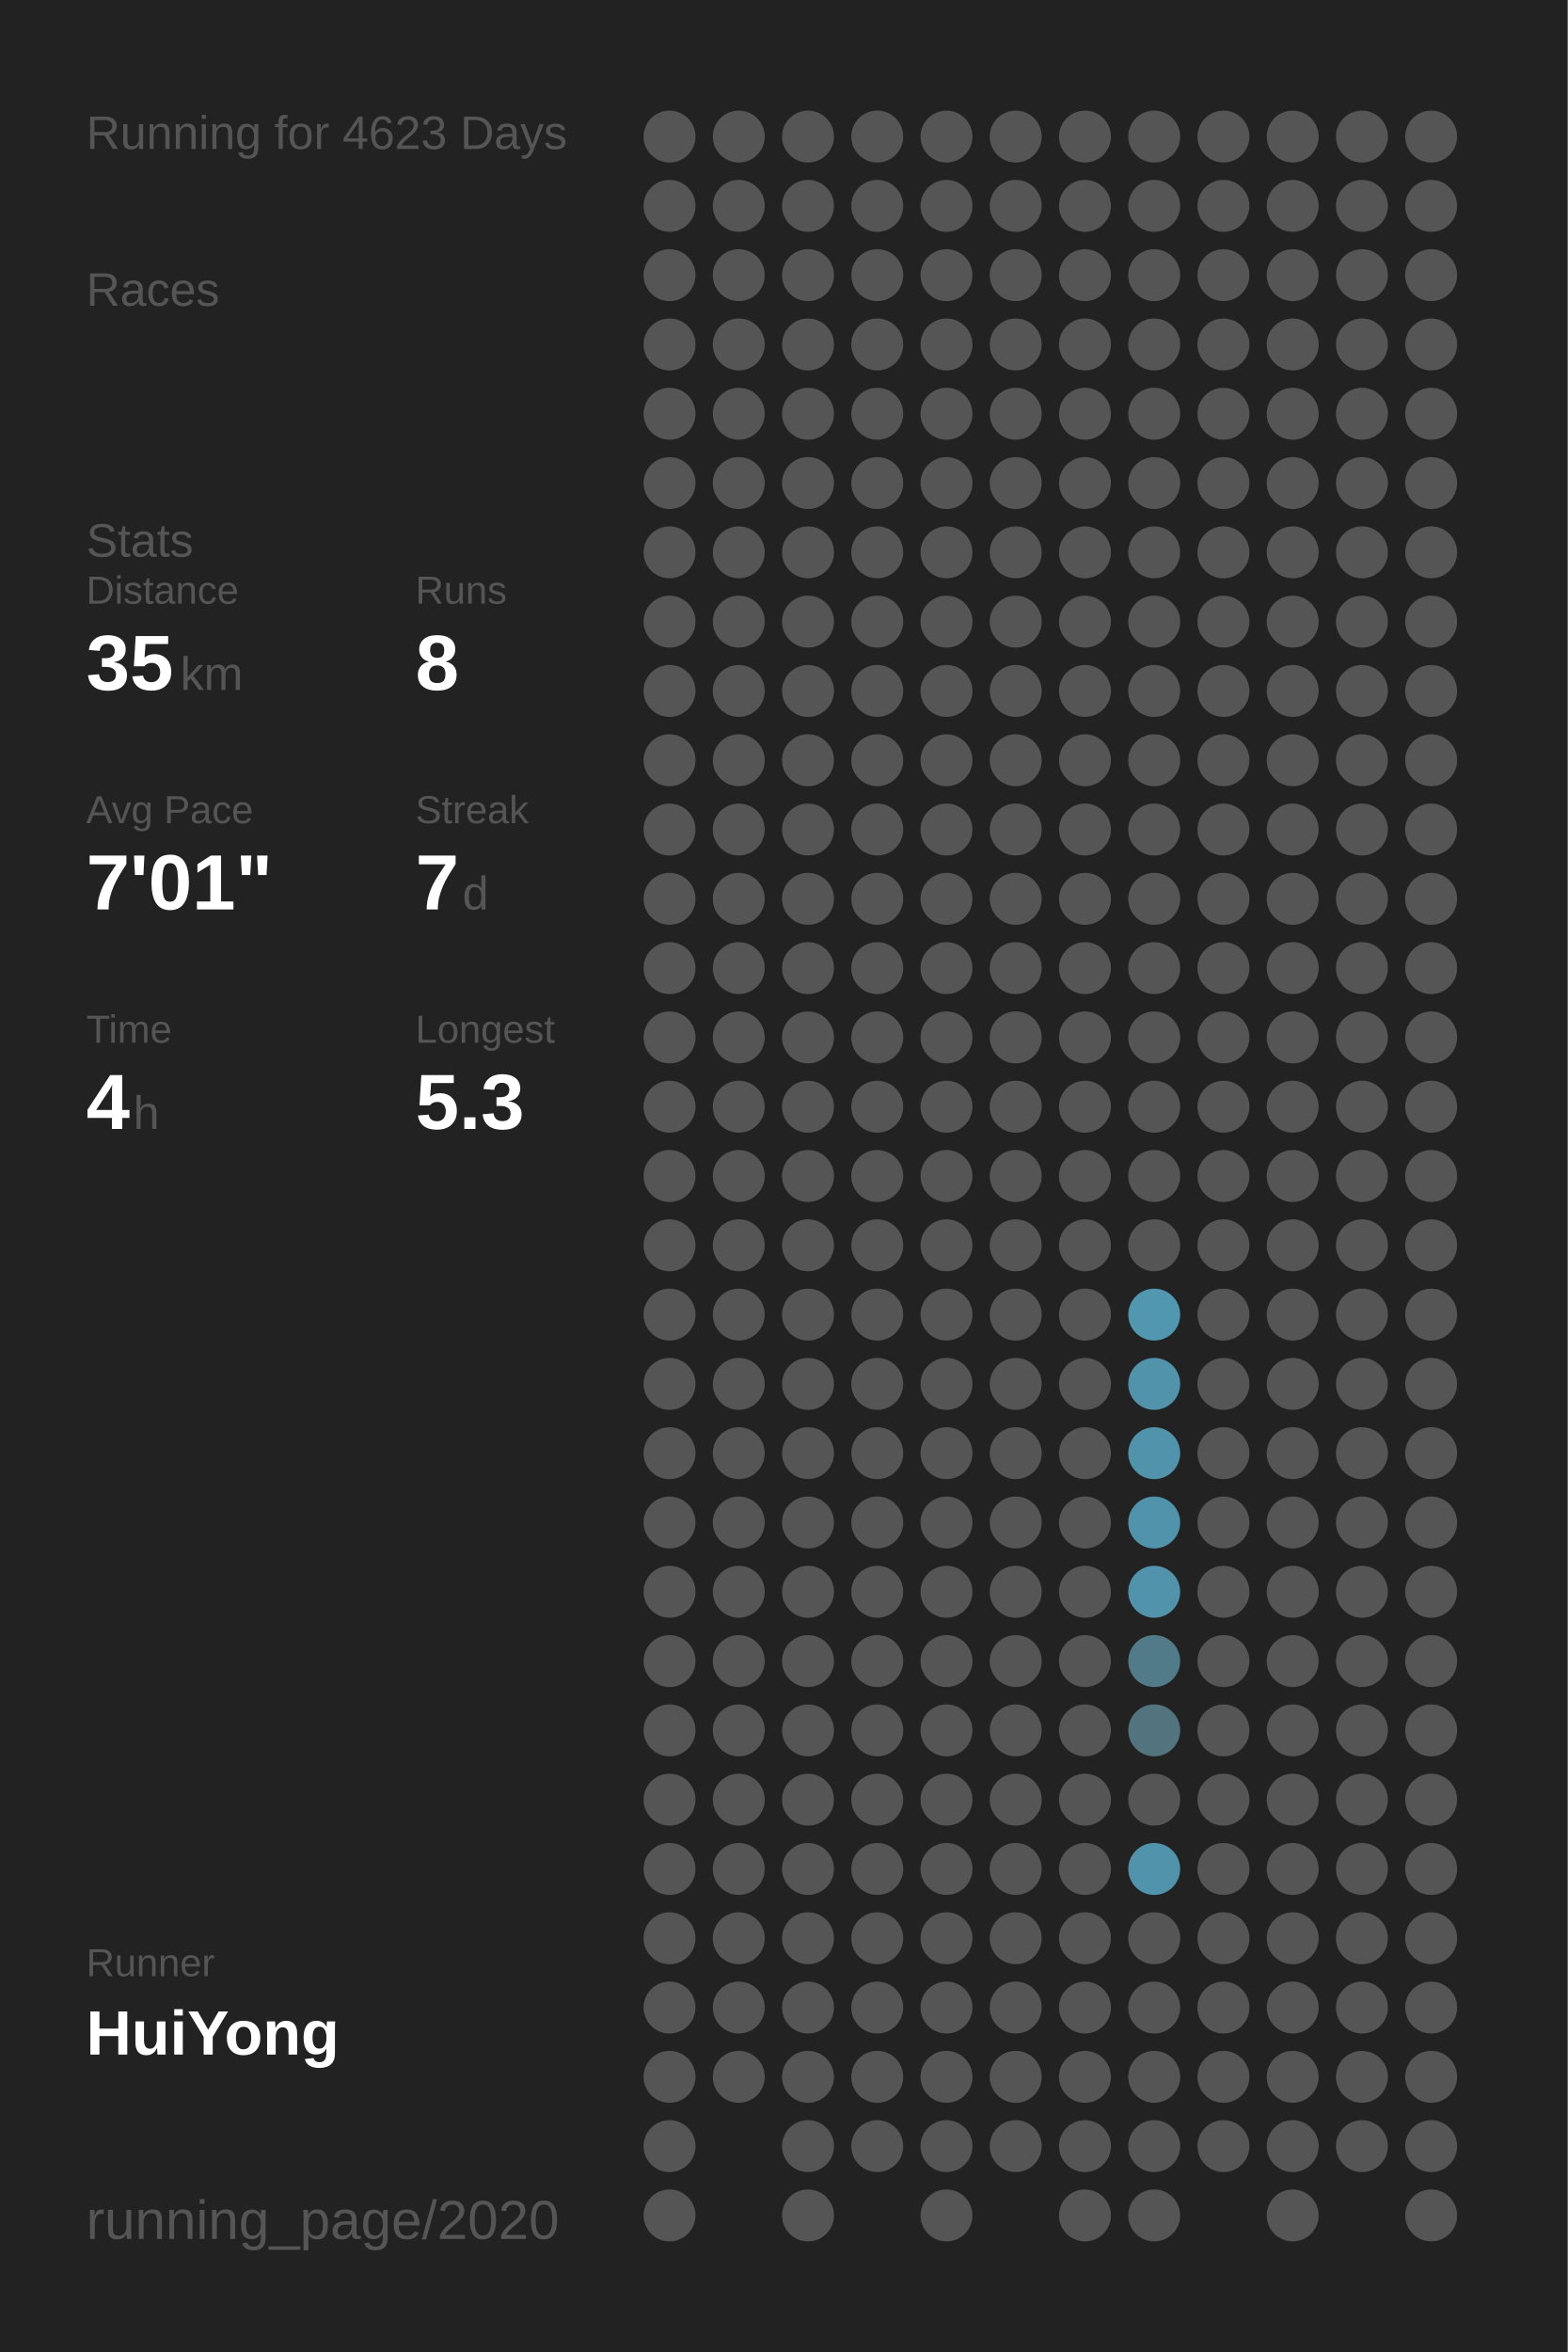
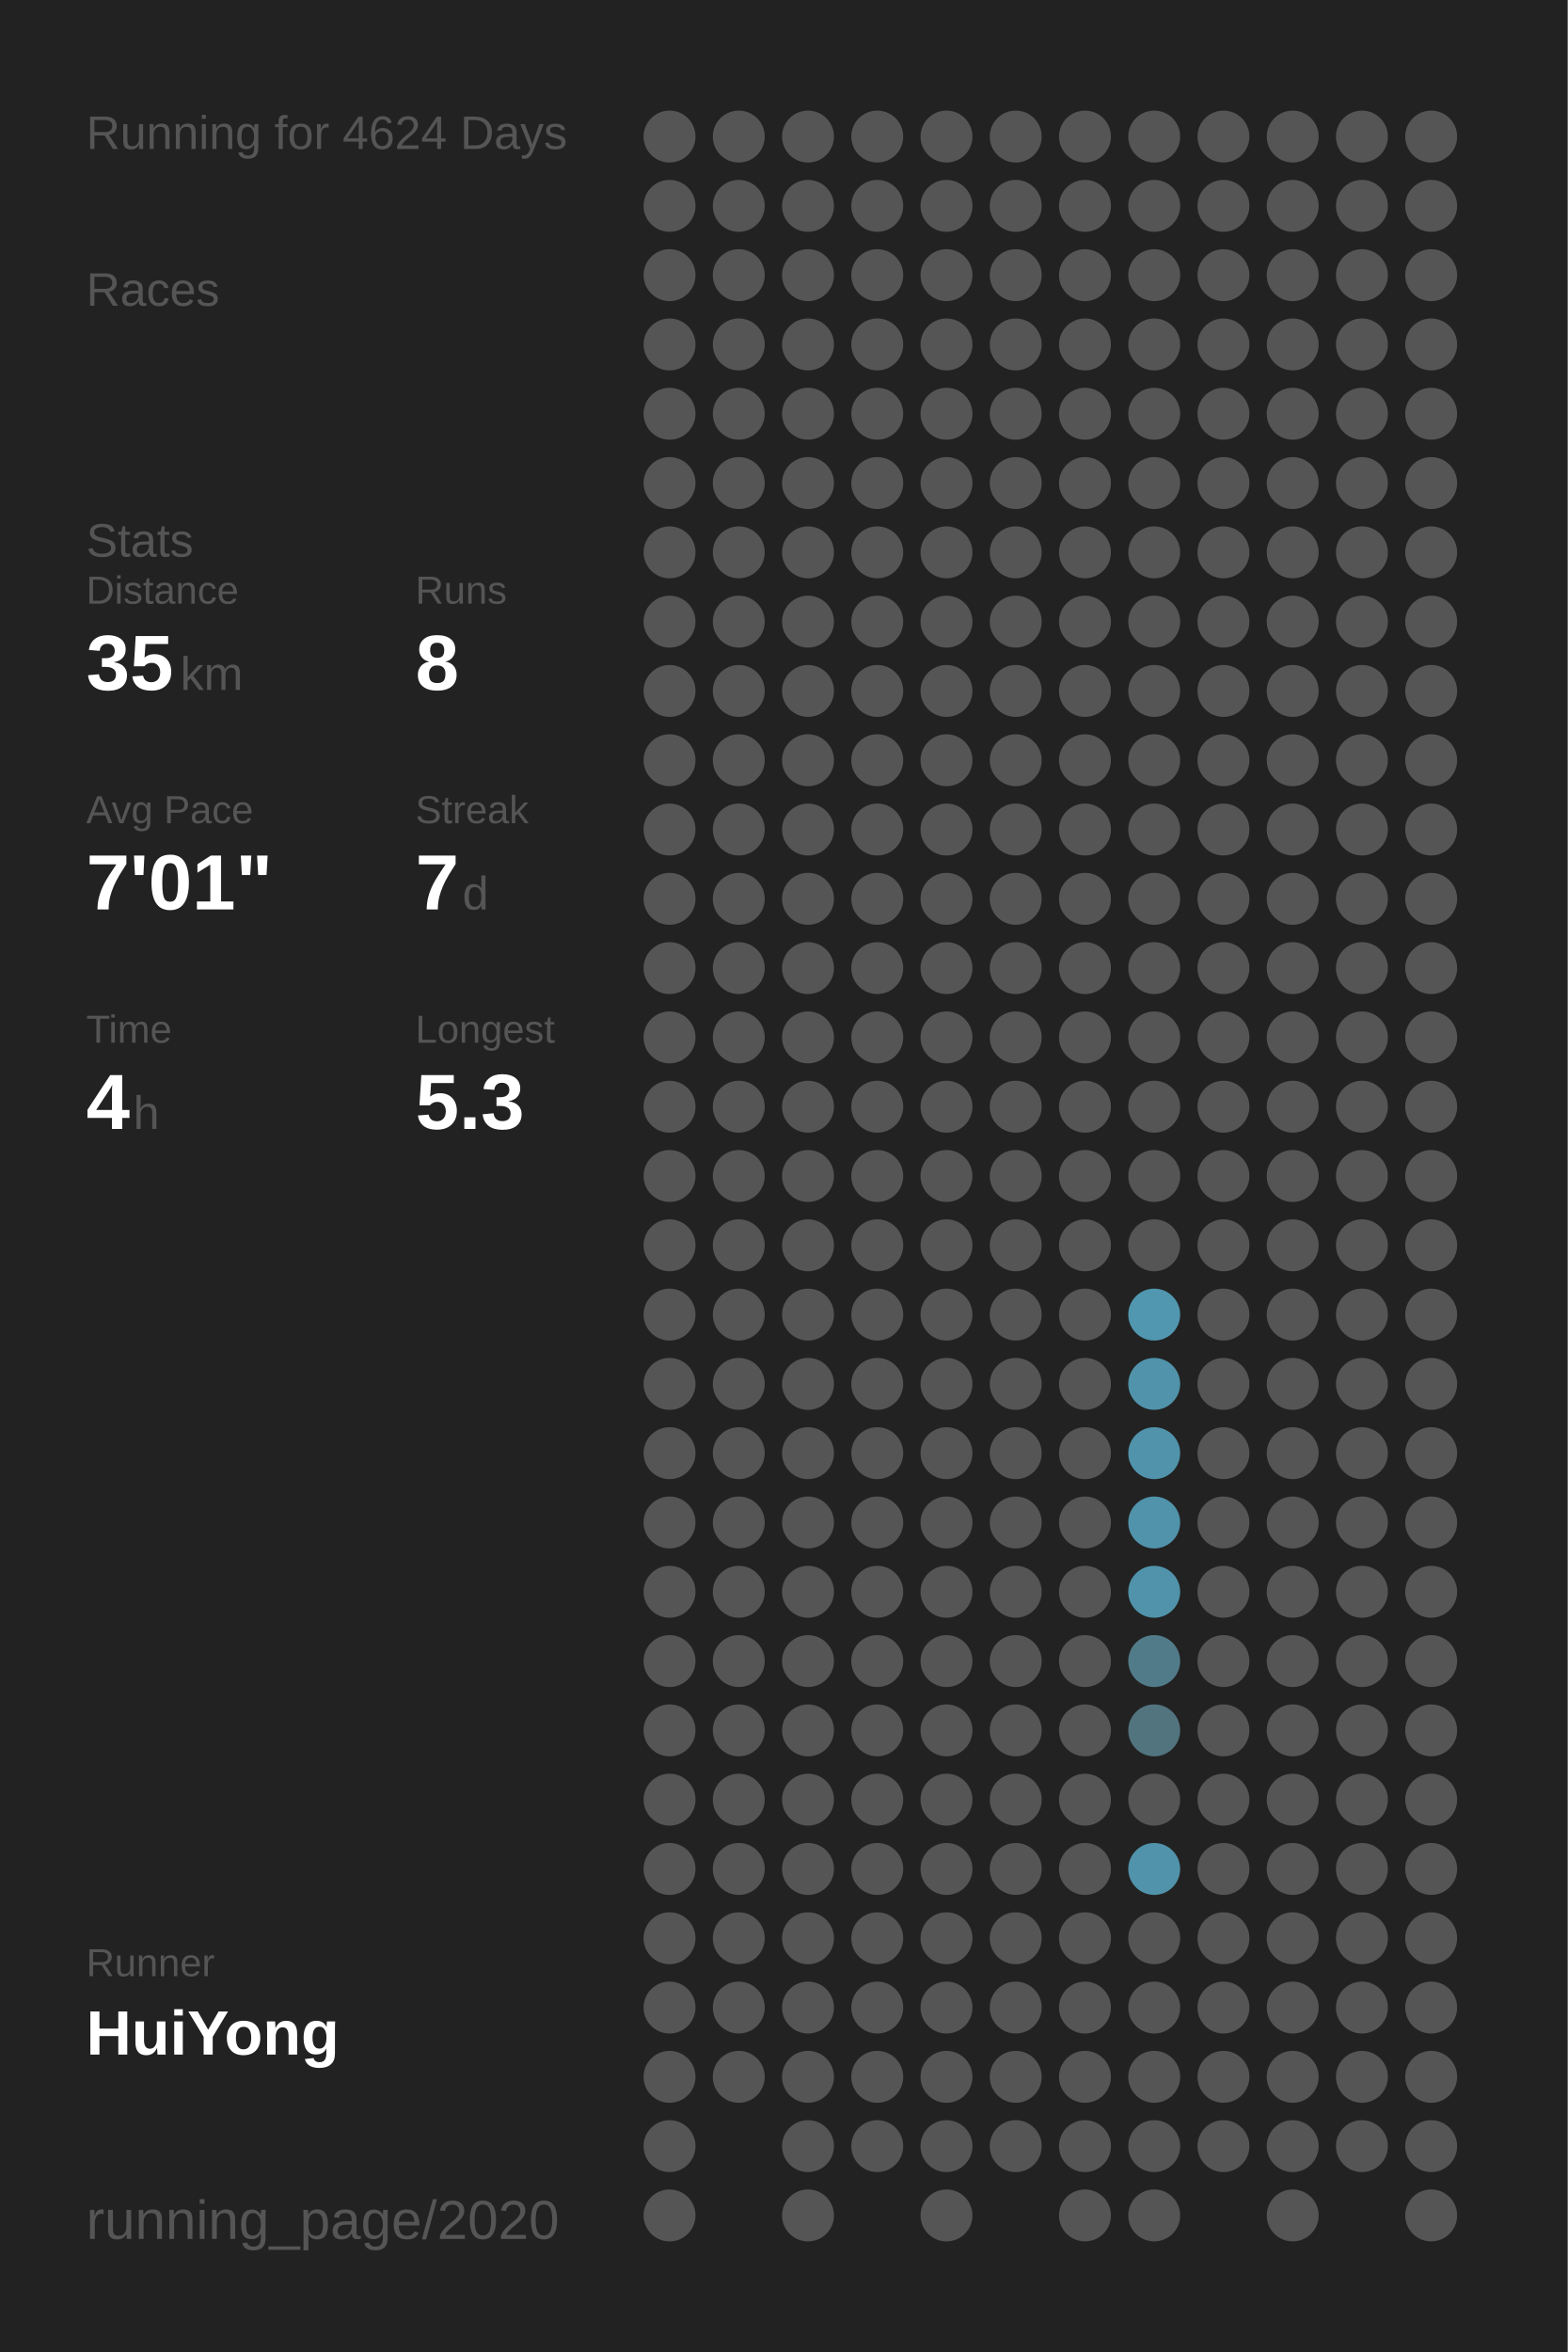
<svg xmlns="http://www.w3.org/2000/svg" baseProfile="full" height="300mm" version="1.1" viewBox="0,0,200,300" width="200mm">
  <defs />
  <rect fill="#222222" height="300" width="200" x="0" y="0" />
-   <text fill="#555555" style="font-size:6px; font-family:Arial;" x="11" y="19">Running for 4623 Days</text>
+   <text fill="#555555" style="font-size:6px; font-family:Arial;" x="11" y="19">Running for 4624 Days</text>
  <text fill="#555555" style="font-size:6px; font-family:Arial;" x="11" y="39">Races</text>
  <text fill="#555555" style="font-size:6px; font-family:Arial;" x="11" y="71">Stats</text>
  <text fill="#555555" style="font-size:5px; font-family:Arial;" x="11" y="77">Distance</text>
  <text fill="#FFFFFF" style="font-size:10px; font-family:Arial; font-weight:bold;" x="11" y="88">35</text>
  <text fill="#555555" style="font-size:6px; font-family:Arial;" x="23" y="88">km</text>
  <text fill="#555555" style="font-size:5px; font-family:Arial;" x="53" y="77">Runs</text>
  <text fill="#FFFFFF" style="font-size:10px; font-family:Arial; font-weight:bold;" x="53" y="88">8</text>
  <text fill="#555555" style="font-size:5px; font-family:Arial;" x="11" y="105">Avg Pace</text>
  <text fill="#FFFFFF" style="font-size:10px; font-family:Arial; font-weight:bold;" x="11" y="116">7'01"</text>
  <text fill="#555555" style="font-size:5px; font-family:Arial;" x="53" y="105">Streak</text>
  <text fill="#FFFFFF" style="font-size:10px; font-family:Arial; font-weight:bold;" x="53" y="116">7</text>
  <text fill="#555555" style="font-size:6px; font-family:Arial;" x="59" y="116">d</text>
  <text fill="#555555" style="font-size:5px; font-family:Arial;" x="11" y="133">Time</text>
  <text fill="#FFFFFF" style="font-size:10px; font-family:Arial; font-weight:bold;" x="11" y="144">4</text>
  <text fill="#555555" style="font-size:6px; font-family:Arial;" x="17" y="144">h</text>
  <text fill="#555555" style="font-size:5px; font-family:Arial;" x="53" y="133">Longest</text>
  <text fill="#FFFFFF" style="font-size:10px; font-family:Arial; font-weight:bold;" x="53" y="144">5.3</text>
  <text fill="#555555" style="font-size:5px; font-family:Arial;" x="11" y="252.065">Runner</text>
  <text fill="#FFFFFF" style="font-size:8px; font-family:Arial; font-weight:bold;" x="11" y="262.065">HuiYong</text>
  <text fill="#555555" style="font-size:7px; font-family:Arial;" x="11" y="285.581">running_page/2020</text>
  <circle cx="85.417" cy="17.419" fill="#555555" r="3.312" />
  <circle cx="85.417" cy="26.258" fill="#555555" r="3.312" />
  <circle cx="85.417" cy="35.097" fill="#555555" r="3.312" />
  <circle cx="85.417" cy="43.935" fill="#555555" r="3.312" />
  <circle cx="85.417" cy="52.774" fill="#555555" r="3.312" />
  <circle cx="85.417" cy="61.613" fill="#555555" r="3.312" />
  <circle cx="85.417" cy="70.452" fill="#555555" r="3.312" />
  <circle cx="85.417" cy="79.29" fill="#555555" r="3.312" />
  <circle cx="85.417" cy="88.129" fill="#555555" r="3.312" />
  <circle cx="85.417" cy="96.968" fill="#555555" r="3.312" />
  <circle cx="85.417" cy="105.806" fill="#555555" r="3.312" />
  <circle cx="85.417" cy="114.645" fill="#555555" r="3.312" />
  <circle cx="85.417" cy="123.484" fill="#555555" r="3.312" />
  <circle cx="85.417" cy="132.323" fill="#555555" r="3.312" />
  <circle cx="85.417" cy="141.161" fill="#555555" r="3.312" />
  <circle cx="85.417" cy="150" fill="#555555" r="3.312" />
  <circle cx="85.417" cy="158.839" fill="#555555" r="3.312" />
  <circle cx="85.417" cy="167.677" fill="#555555" r="3.312" />
  <circle cx="85.417" cy="176.516" fill="#555555" r="3.312" />
  <circle cx="85.417" cy="185.355" fill="#555555" r="3.312" />
  <circle cx="85.417" cy="194.194" fill="#555555" r="3.312" />
  <circle cx="85.417" cy="203.032" fill="#555555" r="3.312" />
  <circle cx="85.417" cy="211.871" fill="#555555" r="3.312" />
  <circle cx="85.417" cy="220.71" fill="#555555" r="3.312" />
  <circle cx="85.417" cy="229.548" fill="#555555" r="3.312" />
  <circle cx="85.417" cy="238.387" fill="#555555" r="3.312" />
  <circle cx="85.417" cy="247.226" fill="#555555" r="3.312" />
  <circle cx="85.417" cy="256.065" fill="#555555" r="3.312" />
  <circle cx="85.417" cy="264.903" fill="#555555" r="3.312" />
  <circle cx="85.417" cy="273.742" fill="#555555" r="3.312" />
  <circle cx="85.417" cy="282.581" fill="#555555" r="3.312" />
  <circle cx="94.25" cy="17.419" fill="#555555" r="3.312" />
  <circle cx="94.25" cy="26.258" fill="#555555" r="3.312" />
  <circle cx="94.25" cy="35.097" fill="#555555" r="3.312" />
  <circle cx="94.25" cy="43.935" fill="#555555" r="3.312" />
  <circle cx="94.25" cy="52.774" fill="#555555" r="3.312" />
  <circle cx="94.25" cy="61.613" fill="#555555" r="3.312" />
  <circle cx="94.25" cy="70.452" fill="#555555" r="3.312" />
  <circle cx="94.25" cy="79.29" fill="#555555" r="3.312" />
  <circle cx="94.25" cy="88.129" fill="#555555" r="3.312" />
  <circle cx="94.25" cy="96.968" fill="#555555" r="3.312" />
  <circle cx="94.25" cy="105.806" fill="#555555" r="3.312" />
  <circle cx="94.25" cy="114.645" fill="#555555" r="3.312" />
  <circle cx="94.25" cy="123.484" fill="#555555" r="3.312" />
  <circle cx="94.25" cy="132.323" fill="#555555" r="3.312" />
  <circle cx="94.25" cy="141.161" fill="#555555" r="3.312" />
  <circle cx="94.25" cy="150" fill="#555555" r="3.312" />
  <circle cx="94.25" cy="158.839" fill="#555555" r="3.312" />
  <circle cx="94.25" cy="167.677" fill="#555555" r="3.312" />
  <circle cx="94.25" cy="176.516" fill="#555555" r="3.312" />
  <circle cx="94.25" cy="185.355" fill="#555555" r="3.312" />
  <circle cx="94.25" cy="194.194" fill="#555555" r="3.312" />
  <circle cx="94.25" cy="203.032" fill="#555555" r="3.312" />
  <circle cx="94.25" cy="211.871" fill="#555555" r="3.312" />
  <circle cx="94.25" cy="220.71" fill="#555555" r="3.312" />
  <circle cx="94.25" cy="229.548" fill="#555555" r="3.312" />
  <circle cx="94.25" cy="238.387" fill="#555555" r="3.312" />
  <circle cx="94.25" cy="247.226" fill="#555555" r="3.312" />
  <circle cx="94.25" cy="256.065" fill="#555555" r="3.312" />
  <circle cx="94.25" cy="264.903" fill="#555555" r="3.312" />
  <circle cx="103.083" cy="17.419" fill="#555555" r="3.312" />
  <circle cx="103.083" cy="26.258" fill="#555555" r="3.312" />
  <circle cx="103.083" cy="35.097" fill="#555555" r="3.312" />
  <circle cx="103.083" cy="43.935" fill="#555555" r="3.312" />
  <circle cx="103.083" cy="52.774" fill="#555555" r="3.312" />
  <circle cx="103.083" cy="61.613" fill="#555555" r="3.312" />
  <circle cx="103.083" cy="70.452" fill="#555555" r="3.312" />
  <circle cx="103.083" cy="79.29" fill="#555555" r="3.312" />
  <circle cx="103.083" cy="88.129" fill="#555555" r="3.312" />
  <circle cx="103.083" cy="96.968" fill="#555555" r="3.312" />
  <circle cx="103.083" cy="105.806" fill="#555555" r="3.312" />
  <circle cx="103.083" cy="114.645" fill="#555555" r="3.312" />
  <circle cx="103.083" cy="123.484" fill="#555555" r="3.312" />
  <circle cx="103.083" cy="132.323" fill="#555555" r="3.312" />
  <circle cx="103.083" cy="141.161" fill="#555555" r="3.312" />
  <circle cx="103.083" cy="150" fill="#555555" r="3.312" />
  <circle cx="103.083" cy="158.839" fill="#555555" r="3.312" />
  <circle cx="103.083" cy="167.677" fill="#555555" r="3.312" />
  <circle cx="103.083" cy="176.516" fill="#555555" r="3.312" />
  <circle cx="103.083" cy="185.355" fill="#555555" r="3.312" />
  <circle cx="103.083" cy="194.194" fill="#555555" r="3.312" />
  <circle cx="103.083" cy="203.032" fill="#555555" r="3.312" />
  <circle cx="103.083" cy="211.871" fill="#555555" r="3.312" />
  <circle cx="103.083" cy="220.71" fill="#555555" r="3.312" />
  <circle cx="103.083" cy="229.548" fill="#555555" r="3.312" />
  <circle cx="103.083" cy="238.387" fill="#555555" r="3.312" />
  <circle cx="103.083" cy="247.226" fill="#555555" r="3.312" />
  <circle cx="103.083" cy="256.065" fill="#555555" r="3.312" />
  <circle cx="103.083" cy="264.903" fill="#555555" r="3.312" />
  <circle cx="103.083" cy="273.742" fill="#555555" r="3.312" />
  <circle cx="103.083" cy="282.581" fill="#555555" r="3.312" />
  <circle cx="111.917" cy="17.419" fill="#555555" r="3.312" />
  <circle cx="111.917" cy="26.258" fill="#555555" r="3.312" />
  <circle cx="111.917" cy="35.097" fill="#555555" r="3.312" />
  <circle cx="111.917" cy="43.935" fill="#555555" r="3.312" />
  <circle cx="111.917" cy="52.774" fill="#555555" r="3.312" />
  <circle cx="111.917" cy="61.613" fill="#555555" r="3.312" />
  <circle cx="111.917" cy="70.452" fill="#555555" r="3.312" />
  <circle cx="111.917" cy="79.29" fill="#555555" r="3.312" />
  <circle cx="111.917" cy="88.129" fill="#555555" r="3.312" />
  <circle cx="111.917" cy="96.968" fill="#555555" r="3.312" />
  <circle cx="111.917" cy="105.806" fill="#555555" r="3.312" />
  <circle cx="111.917" cy="114.645" fill="#555555" r="3.312" />
  <circle cx="111.917" cy="123.484" fill="#555555" r="3.312" />
  <circle cx="111.917" cy="132.323" fill="#555555" r="3.312" />
  <circle cx="111.917" cy="141.161" fill="#555555" r="3.312" />
  <circle cx="111.917" cy="150" fill="#555555" r="3.312" />
  <circle cx="111.917" cy="158.839" fill="#555555" r="3.312" />
  <circle cx="111.917" cy="167.677" fill="#555555" r="3.312" />
  <circle cx="111.917" cy="176.516" fill="#555555" r="3.312" />
  <circle cx="111.917" cy="185.355" fill="#555555" r="3.312" />
  <circle cx="111.917" cy="194.194" fill="#555555" r="3.312" />
  <circle cx="111.917" cy="203.032" fill="#555555" r="3.312" />
  <circle cx="111.917" cy="211.871" fill="#555555" r="3.312" />
  <circle cx="111.917" cy="220.71" fill="#555555" r="3.312" />
  <circle cx="111.917" cy="229.548" fill="#555555" r="3.312" />
  <circle cx="111.917" cy="238.387" fill="#555555" r="3.312" />
  <circle cx="111.917" cy="247.226" fill="#555555" r="3.312" />
  <circle cx="111.917" cy="256.065" fill="#555555" r="3.312" />
  <circle cx="111.917" cy="264.903" fill="#555555" r="3.312" />
  <circle cx="111.917" cy="273.742" fill="#555555" r="3.312" />
  <circle cx="120.75" cy="17.419" fill="#555555" r="3.312" />
  <circle cx="120.75" cy="26.258" fill="#555555" r="3.312" />
  <circle cx="120.75" cy="35.097" fill="#555555" r="3.312" />
  <circle cx="120.75" cy="43.935" fill="#555555" r="3.312" />
  <circle cx="120.75" cy="52.774" fill="#555555" r="3.312" />
  <circle cx="120.75" cy="61.613" fill="#555555" r="3.312" />
  <circle cx="120.75" cy="70.452" fill="#555555" r="3.312" />
  <circle cx="120.75" cy="79.29" fill="#555555" r="3.312" />
  <circle cx="120.75" cy="88.129" fill="#555555" r="3.312" />
  <circle cx="120.75" cy="96.968" fill="#555555" r="3.312" />
  <circle cx="120.75" cy="105.806" fill="#555555" r="3.312" />
  <circle cx="120.75" cy="114.645" fill="#555555" r="3.312" />
  <circle cx="120.75" cy="123.484" fill="#555555" r="3.312" />
  <circle cx="120.75" cy="132.323" fill="#555555" r="3.312" />
  <circle cx="120.75" cy="141.161" fill="#555555" r="3.312" />
  <circle cx="120.75" cy="150" fill="#555555" r="3.312" />
  <circle cx="120.75" cy="158.839" fill="#555555" r="3.312" />
  <circle cx="120.75" cy="167.677" fill="#555555" r="3.312" />
  <circle cx="120.75" cy="176.516" fill="#555555" r="3.312" />
  <circle cx="120.75" cy="185.355" fill="#555555" r="3.312" />
  <circle cx="120.75" cy="194.194" fill="#555555" r="3.312" />
  <circle cx="120.75" cy="203.032" fill="#555555" r="3.312" />
  <circle cx="120.75" cy="211.871" fill="#555555" r="3.312" />
  <circle cx="120.75" cy="220.71" fill="#555555" r="3.312" />
  <circle cx="120.75" cy="229.548" fill="#555555" r="3.312" />
  <circle cx="120.75" cy="238.387" fill="#555555" r="3.312" />
  <circle cx="120.75" cy="247.226" fill="#555555" r="3.312" />
  <circle cx="120.75" cy="256.065" fill="#555555" r="3.312" />
  <circle cx="120.75" cy="264.903" fill="#555555" r="3.312" />
  <circle cx="120.75" cy="273.742" fill="#555555" r="3.312" />
  <circle cx="120.75" cy="282.581" fill="#555555" r="3.312" />
  <circle cx="129.583" cy="17.419" fill="#555555" r="3.312" />
  <circle cx="129.583" cy="26.258" fill="#555555" r="3.312" />
  <circle cx="129.583" cy="35.097" fill="#555555" r="3.312" />
  <circle cx="129.583" cy="43.935" fill="#555555" r="3.312" />
  <circle cx="129.583" cy="52.774" fill="#555555" r="3.312" />
  <circle cx="129.583" cy="61.613" fill="#555555" r="3.312" />
  <circle cx="129.583" cy="70.452" fill="#555555" r="3.312" />
  <circle cx="129.583" cy="79.29" fill="#555555" r="3.312" />
  <circle cx="129.583" cy="88.129" fill="#555555" r="3.312" />
  <circle cx="129.583" cy="96.968" fill="#555555" r="3.312" />
  <circle cx="129.583" cy="105.806" fill="#555555" r="3.312" />
  <circle cx="129.583" cy="114.645" fill="#555555" r="3.312" />
  <circle cx="129.583" cy="123.484" fill="#555555" r="3.312" />
  <circle cx="129.583" cy="132.323" fill="#555555" r="3.312" />
  <circle cx="129.583" cy="141.161" fill="#555555" r="3.312" />
  <circle cx="129.583" cy="150" fill="#555555" r="3.312" />
  <circle cx="129.583" cy="158.839" fill="#555555" r="3.312" />
  <circle cx="129.583" cy="167.677" fill="#555555" r="3.312" />
  <circle cx="129.583" cy="176.516" fill="#555555" r="3.312" />
  <circle cx="129.583" cy="185.355" fill="#555555" r="3.312" />
  <circle cx="129.583" cy="194.194" fill="#555555" r="3.312" />
  <circle cx="129.583" cy="203.032" fill="#555555" r="3.312" />
  <circle cx="129.583" cy="211.871" fill="#555555" r="3.312" />
  <circle cx="129.583" cy="220.71" fill="#555555" r="3.312" />
  <circle cx="129.583" cy="229.548" fill="#555555" r="3.312" />
  <circle cx="129.583" cy="238.387" fill="#555555" r="3.312" />
  <circle cx="129.583" cy="247.226" fill="#555555" r="3.312" />
  <circle cx="129.583" cy="256.065" fill="#555555" r="3.312" />
  <circle cx="129.583" cy="264.903" fill="#555555" r="3.312" />
  <circle cx="129.583" cy="273.742" fill="#555555" r="3.312" />
  <circle cx="138.417" cy="17.419" fill="#555555" r="3.312" />
  <circle cx="138.417" cy="26.258" fill="#555555" r="3.312" />
  <circle cx="138.417" cy="35.097" fill="#555555" r="3.312" />
  <circle cx="138.417" cy="43.935" fill="#555555" r="3.312" />
  <circle cx="138.417" cy="52.774" fill="#555555" r="3.312" />
  <circle cx="138.417" cy="61.613" fill="#555555" r="3.312" />
  <circle cx="138.417" cy="70.452" fill="#555555" r="3.312" />
  <circle cx="138.417" cy="79.29" fill="#555555" r="3.312" />
  <circle cx="138.417" cy="88.129" fill="#555555" r="3.312" />
  <circle cx="138.417" cy="96.968" fill="#555555" r="3.312" />
  <circle cx="138.417" cy="105.806" fill="#555555" r="3.312" />
  <circle cx="138.417" cy="114.645" fill="#555555" r="3.312" />
  <circle cx="138.417" cy="123.484" fill="#555555" r="3.312" />
  <circle cx="138.417" cy="132.323" fill="#555555" r="3.312" />
  <circle cx="138.417" cy="141.161" fill="#555555" r="3.312" />
  <circle cx="138.417" cy="150" fill="#555555" r="3.312" />
  <circle cx="138.417" cy="158.839" fill="#555555" r="3.312" />
  <circle cx="138.417" cy="167.677" fill="#555555" r="3.312" />
  <circle cx="138.417" cy="176.516" fill="#555555" r="3.312" />
  <circle cx="138.417" cy="185.355" fill="#555555" r="3.312" />
  <circle cx="138.417" cy="194.194" fill="#555555" r="3.312" />
  <circle cx="138.417" cy="203.032" fill="#555555" r="3.312" />
  <circle cx="138.417" cy="211.871" fill="#555555" r="3.312" />
  <circle cx="138.417" cy="220.71" fill="#555555" r="3.312" />
  <circle cx="138.417" cy="229.548" fill="#555555" r="3.312" />
  <circle cx="138.417" cy="238.387" fill="#555555" r="3.312" />
  <circle cx="138.417" cy="247.226" fill="#555555" r="3.312" />
  <circle cx="138.417" cy="256.065" fill="#555555" r="3.312" />
  <circle cx="138.417" cy="264.903" fill="#555555" r="3.312" />
  <circle cx="138.417" cy="273.742" fill="#555555" r="3.312" />
  <circle cx="138.417" cy="282.581" fill="#555555" r="3.312" />
  <circle cx="147.25" cy="17.419" fill="#555555" r="3.312" />
  <circle cx="147.25" cy="26.258" fill="#555555" r="3.312" />
  <circle cx="147.25" cy="35.097" fill="#555555" r="3.312" />
  <circle cx="147.25" cy="43.935" fill="#555555" r="3.312" />
  <circle cx="147.25" cy="52.774" fill="#555555" r="3.312" />
  <circle cx="147.25" cy="61.613" fill="#555555" r="3.312" />
  <circle cx="147.25" cy="70.452" fill="#555555" r="3.312" />
  <circle cx="147.25" cy="79.29" fill="#555555" r="3.312" />
  <circle cx="147.25" cy="88.129" fill="#555555" r="3.312" />
  <circle cx="147.25" cy="96.968" fill="#555555" r="3.312" />
  <circle cx="147.25" cy="105.806" fill="#555555" r="3.312" />
  <circle cx="147.25" cy="114.645" fill="#555555" r="3.312" />
  <circle cx="147.25" cy="123.484" fill="#555555" r="3.312" />
  <circle cx="147.25" cy="132.323" fill="#555555" r="3.312" />
  <circle cx="147.25" cy="141.161" fill="#555555" r="3.312" />
  <circle cx="147.25" cy="150" fill="#555555" r="3.312" />
  <circle cx="147.25" cy="158.839" fill="#555555" r="3.312" />
  <circle cx="147.25" cy="167.677" fill="#5097af" r="3.312" />
  <circle cx="147.25" cy="176.516" fill="#5093aa" r="3.312" />
  <circle cx="147.25" cy="185.355" fill="#5093aa" r="3.312" />
  <circle cx="147.25" cy="194.194" fill="#5093aa" r="3.312" />
  <circle cx="147.25" cy="203.032" fill="#5093aa" r="3.312" />
  <circle cx="147.25" cy="211.871" fill="#527b89" r="3.312" />
  <circle cx="147.25" cy="220.71" fill="#52747f" r="3.312" />
  <circle cx="147.25" cy="229.548" fill="#555555" r="3.312" />
  <circle cx="147.25" cy="238.387" fill="#5093aa" r="3.312" />
  <circle cx="147.25" cy="247.226" fill="#555555" r="3.312" />
  <circle cx="147.25" cy="256.065" fill="#555555" r="3.312" />
  <circle cx="147.25" cy="264.903" fill="#555555" r="3.312" />
  <circle cx="147.25" cy="273.742" fill="#555555" r="3.312" />
  <circle cx="147.25" cy="282.581" fill="#555555" r="3.312" />
  <circle cx="156.083" cy="17.419" fill="#555555" r="3.312" />
  <circle cx="156.083" cy="26.258" fill="#555555" r="3.312" />
  <circle cx="156.083" cy="35.097" fill="#555555" r="3.312" />
  <circle cx="156.083" cy="43.935" fill="#555555" r="3.312" />
  <circle cx="156.083" cy="52.774" fill="#555555" r="3.312" />
  <circle cx="156.083" cy="61.613" fill="#555555" r="3.312" />
  <circle cx="156.083" cy="70.452" fill="#555555" r="3.312" />
  <circle cx="156.083" cy="79.29" fill="#555555" r="3.312" />
  <circle cx="156.083" cy="88.129" fill="#555555" r="3.312" />
  <circle cx="156.083" cy="96.968" fill="#555555" r="3.312" />
  <circle cx="156.083" cy="105.806" fill="#555555" r="3.312" />
  <circle cx="156.083" cy="114.645" fill="#555555" r="3.312" />
  <circle cx="156.083" cy="123.484" fill="#555555" r="3.312" />
  <circle cx="156.083" cy="132.323" fill="#555555" r="3.312" />
  <circle cx="156.083" cy="141.161" fill="#555555" r="3.312" />
  <circle cx="156.083" cy="150" fill="#555555" r="3.312" />
  <circle cx="156.083" cy="158.839" fill="#555555" r="3.312" />
  <circle cx="156.083" cy="167.677" fill="#555555" r="3.312" />
  <circle cx="156.083" cy="176.516" fill="#555555" r="3.312" />
  <circle cx="156.083" cy="185.355" fill="#555555" r="3.312" />
  <circle cx="156.083" cy="194.194" fill="#555555" r="3.312" />
  <circle cx="156.083" cy="203.032" fill="#555555" r="3.312" />
  <circle cx="156.083" cy="211.871" fill="#555555" r="3.312" />
  <circle cx="156.083" cy="220.71" fill="#555555" r="3.312" />
  <circle cx="156.083" cy="229.548" fill="#555555" r="3.312" />
  <circle cx="156.083" cy="238.387" fill="#555555" r="3.312" />
  <circle cx="156.083" cy="247.226" fill="#555555" r="3.312" />
  <circle cx="156.083" cy="256.065" fill="#555555" r="3.312" />
  <circle cx="156.083" cy="264.903" fill="#555555" r="3.312" />
  <circle cx="156.083" cy="273.742" fill="#555555" r="3.312" />
  <circle cx="164.917" cy="17.419" fill="#555555" r="3.312" />
  <circle cx="164.917" cy="26.258" fill="#555555" r="3.312" />
  <circle cx="164.917" cy="35.097" fill="#555555" r="3.312" />
  <circle cx="164.917" cy="43.935" fill="#555555" r="3.312" />
  <circle cx="164.917" cy="52.774" fill="#555555" r="3.312" />
  <circle cx="164.917" cy="61.613" fill="#555555" r="3.312" />
  <circle cx="164.917" cy="70.452" fill="#555555" r="3.312" />
  <circle cx="164.917" cy="79.29" fill="#555555" r="3.312" />
  <circle cx="164.917" cy="88.129" fill="#555555" r="3.312" />
  <circle cx="164.917" cy="96.968" fill="#555555" r="3.312" />
  <circle cx="164.917" cy="105.806" fill="#555555" r="3.312" />
  <circle cx="164.917" cy="114.645" fill="#555555" r="3.312" />
  <circle cx="164.917" cy="123.484" fill="#555555" r="3.312" />
  <circle cx="164.917" cy="132.323" fill="#555555" r="3.312" />
  <circle cx="164.917" cy="141.161" fill="#555555" r="3.312" />
  <circle cx="164.917" cy="150" fill="#555555" r="3.312" />
  <circle cx="164.917" cy="158.839" fill="#555555" r="3.312" />
  <circle cx="164.917" cy="167.677" fill="#555555" r="3.312" />
  <circle cx="164.917" cy="176.516" fill="#555555" r="3.312" />
  <circle cx="164.917" cy="185.355" fill="#555555" r="3.312" />
  <circle cx="164.917" cy="194.194" fill="#555555" r="3.312" />
  <circle cx="164.917" cy="203.032" fill="#555555" r="3.312" />
  <circle cx="164.917" cy="211.871" fill="#555555" r="3.312" />
  <circle cx="164.917" cy="220.71" fill="#555555" r="3.312" />
  <circle cx="164.917" cy="229.548" fill="#555555" r="3.312" />
  <circle cx="164.917" cy="238.387" fill="#555555" r="3.312" />
  <circle cx="164.917" cy="247.226" fill="#555555" r="3.312" />
  <circle cx="164.917" cy="256.065" fill="#555555" r="3.312" />
  <circle cx="164.917" cy="264.903" fill="#555555" r="3.312" />
  <circle cx="164.917" cy="273.742" fill="#555555" r="3.312" />
  <circle cx="164.917" cy="282.581" fill="#555555" r="3.312" />
  <circle cx="173.75" cy="17.419" fill="#555555" r="3.312" />
  <circle cx="173.75" cy="26.258" fill="#555555" r="3.312" />
  <circle cx="173.75" cy="35.097" fill="#555555" r="3.312" />
  <circle cx="173.75" cy="43.935" fill="#555555" r="3.312" />
  <circle cx="173.75" cy="52.774" fill="#555555" r="3.312" />
  <circle cx="173.75" cy="61.613" fill="#555555" r="3.312" />
  <circle cx="173.75" cy="70.452" fill="#555555" r="3.312" />
  <circle cx="173.75" cy="79.29" fill="#555555" r="3.312" />
  <circle cx="173.75" cy="88.129" fill="#555555" r="3.312" />
  <circle cx="173.75" cy="96.968" fill="#555555" r="3.312" />
  <circle cx="173.75" cy="105.806" fill="#555555" r="3.312" />
  <circle cx="173.75" cy="114.645" fill="#555555" r="3.312" />
  <circle cx="173.75" cy="123.484" fill="#555555" r="3.312" />
  <circle cx="173.75" cy="132.323" fill="#555555" r="3.312" />
  <circle cx="173.75" cy="141.161" fill="#555555" r="3.312" />
  <circle cx="173.75" cy="150" fill="#555555" r="3.312" />
  <circle cx="173.75" cy="158.839" fill="#555555" r="3.312" />
  <circle cx="173.75" cy="167.677" fill="#555555" r="3.312" />
  <circle cx="173.75" cy="176.516" fill="#555555" r="3.312" />
  <circle cx="173.75" cy="185.355" fill="#555555" r="3.312" />
  <circle cx="173.75" cy="194.194" fill="#555555" r="3.312" />
  <circle cx="173.75" cy="203.032" fill="#555555" r="3.312" />
  <circle cx="173.75" cy="211.871" fill="#555555" r="3.312" />
  <circle cx="173.75" cy="220.71" fill="#555555" r="3.312" />
  <circle cx="173.75" cy="229.548" fill="#555555" r="3.312" />
  <circle cx="173.75" cy="238.387" fill="#555555" r="3.312" />
  <circle cx="173.75" cy="247.226" fill="#555555" r="3.312" />
  <circle cx="173.75" cy="256.065" fill="#555555" r="3.312" />
  <circle cx="173.75" cy="264.903" fill="#555555" r="3.312" />
  <circle cx="173.75" cy="273.742" fill="#555555" r="3.312" />
  <circle cx="182.583" cy="17.419" fill="#555555" r="3.312" />
  <circle cx="182.583" cy="26.258" fill="#555555" r="3.312" />
  <circle cx="182.583" cy="35.097" fill="#555555" r="3.312" />
  <circle cx="182.583" cy="43.935" fill="#555555" r="3.312" />
  <circle cx="182.583" cy="52.774" fill="#555555" r="3.312" />
  <circle cx="182.583" cy="61.613" fill="#555555" r="3.312" />
  <circle cx="182.583" cy="70.452" fill="#555555" r="3.312" />
  <circle cx="182.583" cy="79.29" fill="#555555" r="3.312" />
  <circle cx="182.583" cy="88.129" fill="#555555" r="3.312" />
  <circle cx="182.583" cy="96.968" fill="#555555" r="3.312" />
  <circle cx="182.583" cy="105.806" fill="#555555" r="3.312" />
  <circle cx="182.583" cy="114.645" fill="#555555" r="3.312" />
  <circle cx="182.583" cy="123.484" fill="#555555" r="3.312" />
  <circle cx="182.583" cy="132.323" fill="#555555" r="3.312" />
  <circle cx="182.583" cy="141.161" fill="#555555" r="3.312" />
  <circle cx="182.583" cy="150" fill="#555555" r="3.312" />
  <circle cx="182.583" cy="158.839" fill="#555555" r="3.312" />
  <circle cx="182.583" cy="167.677" fill="#555555" r="3.312" />
  <circle cx="182.583" cy="176.516" fill="#555555" r="3.312" />
  <circle cx="182.583" cy="185.355" fill="#555555" r="3.312" />
  <circle cx="182.583" cy="194.194" fill="#555555" r="3.312" />
  <circle cx="182.583" cy="203.032" fill="#555555" r="3.312" />
  <circle cx="182.583" cy="211.871" fill="#555555" r="3.312" />
  <circle cx="182.583" cy="220.71" fill="#555555" r="3.312" />
  <circle cx="182.583" cy="229.548" fill="#555555" r="3.312" />
  <circle cx="182.583" cy="238.387" fill="#555555" r="3.312" />
  <circle cx="182.583" cy="247.226" fill="#555555" r="3.312" />
  <circle cx="182.583" cy="256.065" fill="#555555" r="3.312" />
  <circle cx="182.583" cy="264.903" fill="#555555" r="3.312" />
  <circle cx="182.583" cy="273.742" fill="#555555" r="3.312" />
  <circle cx="182.583" cy="282.581" fill="#555555" r="3.312" />
</svg>
